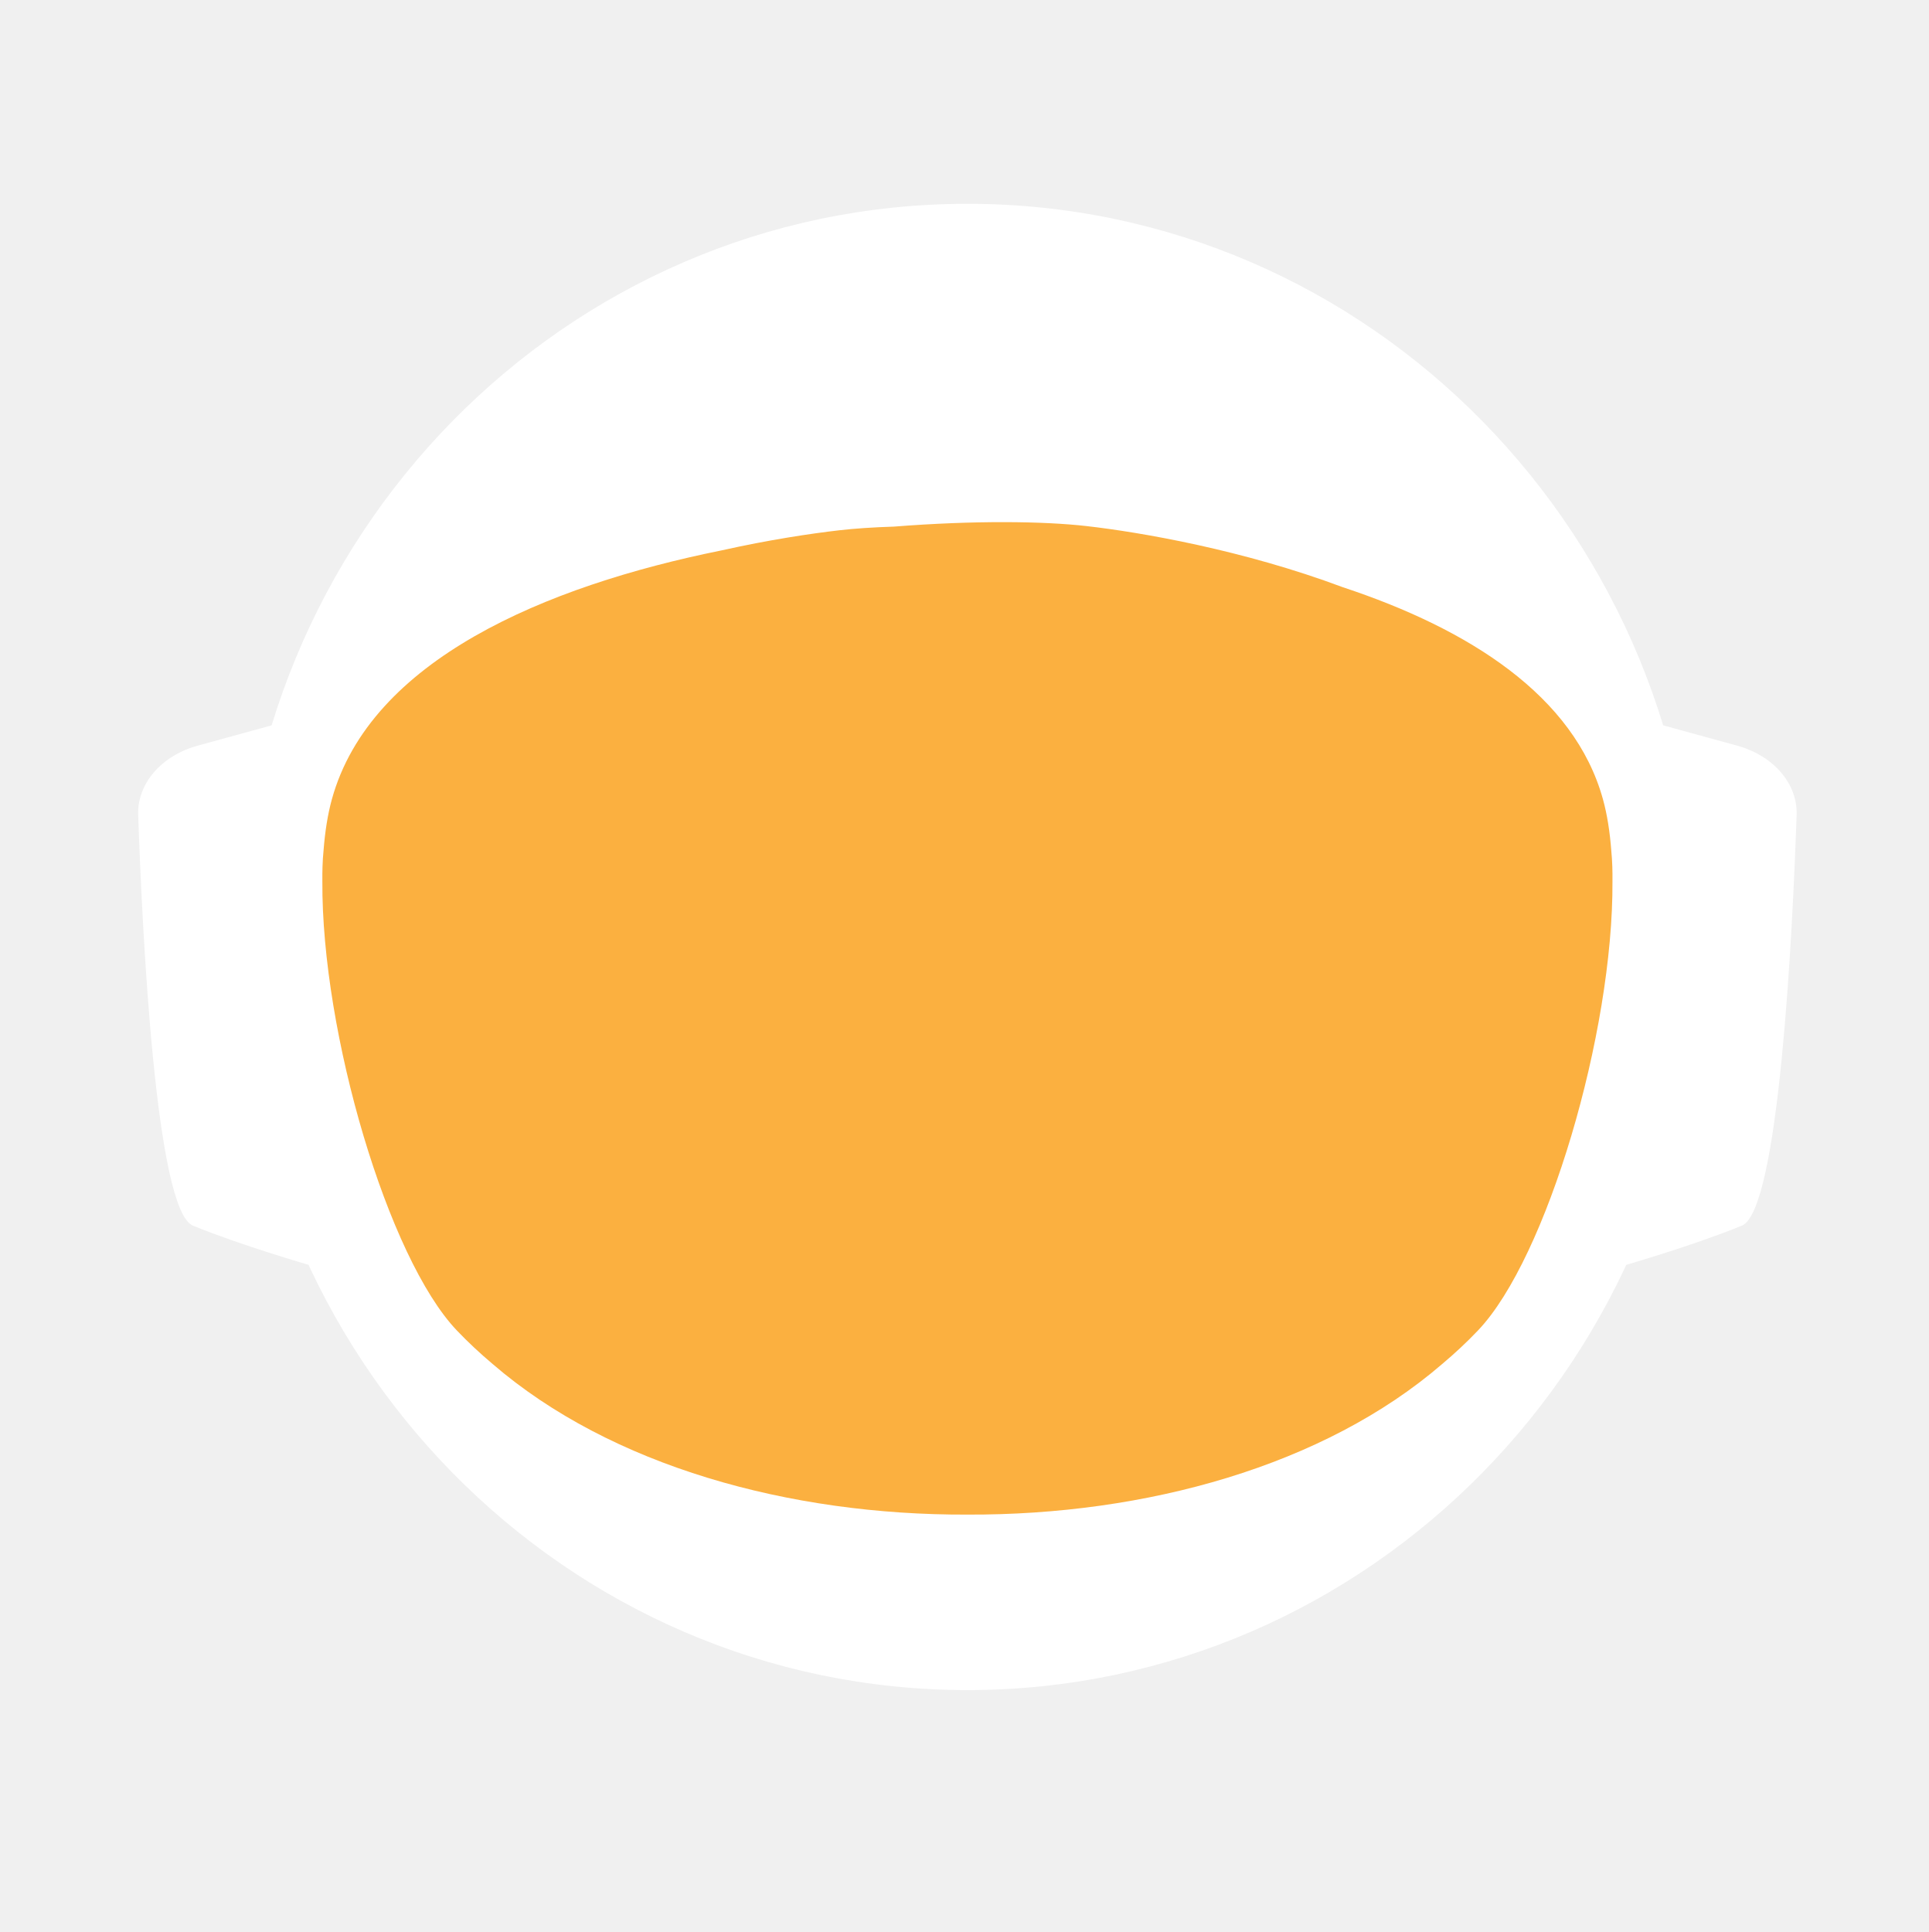
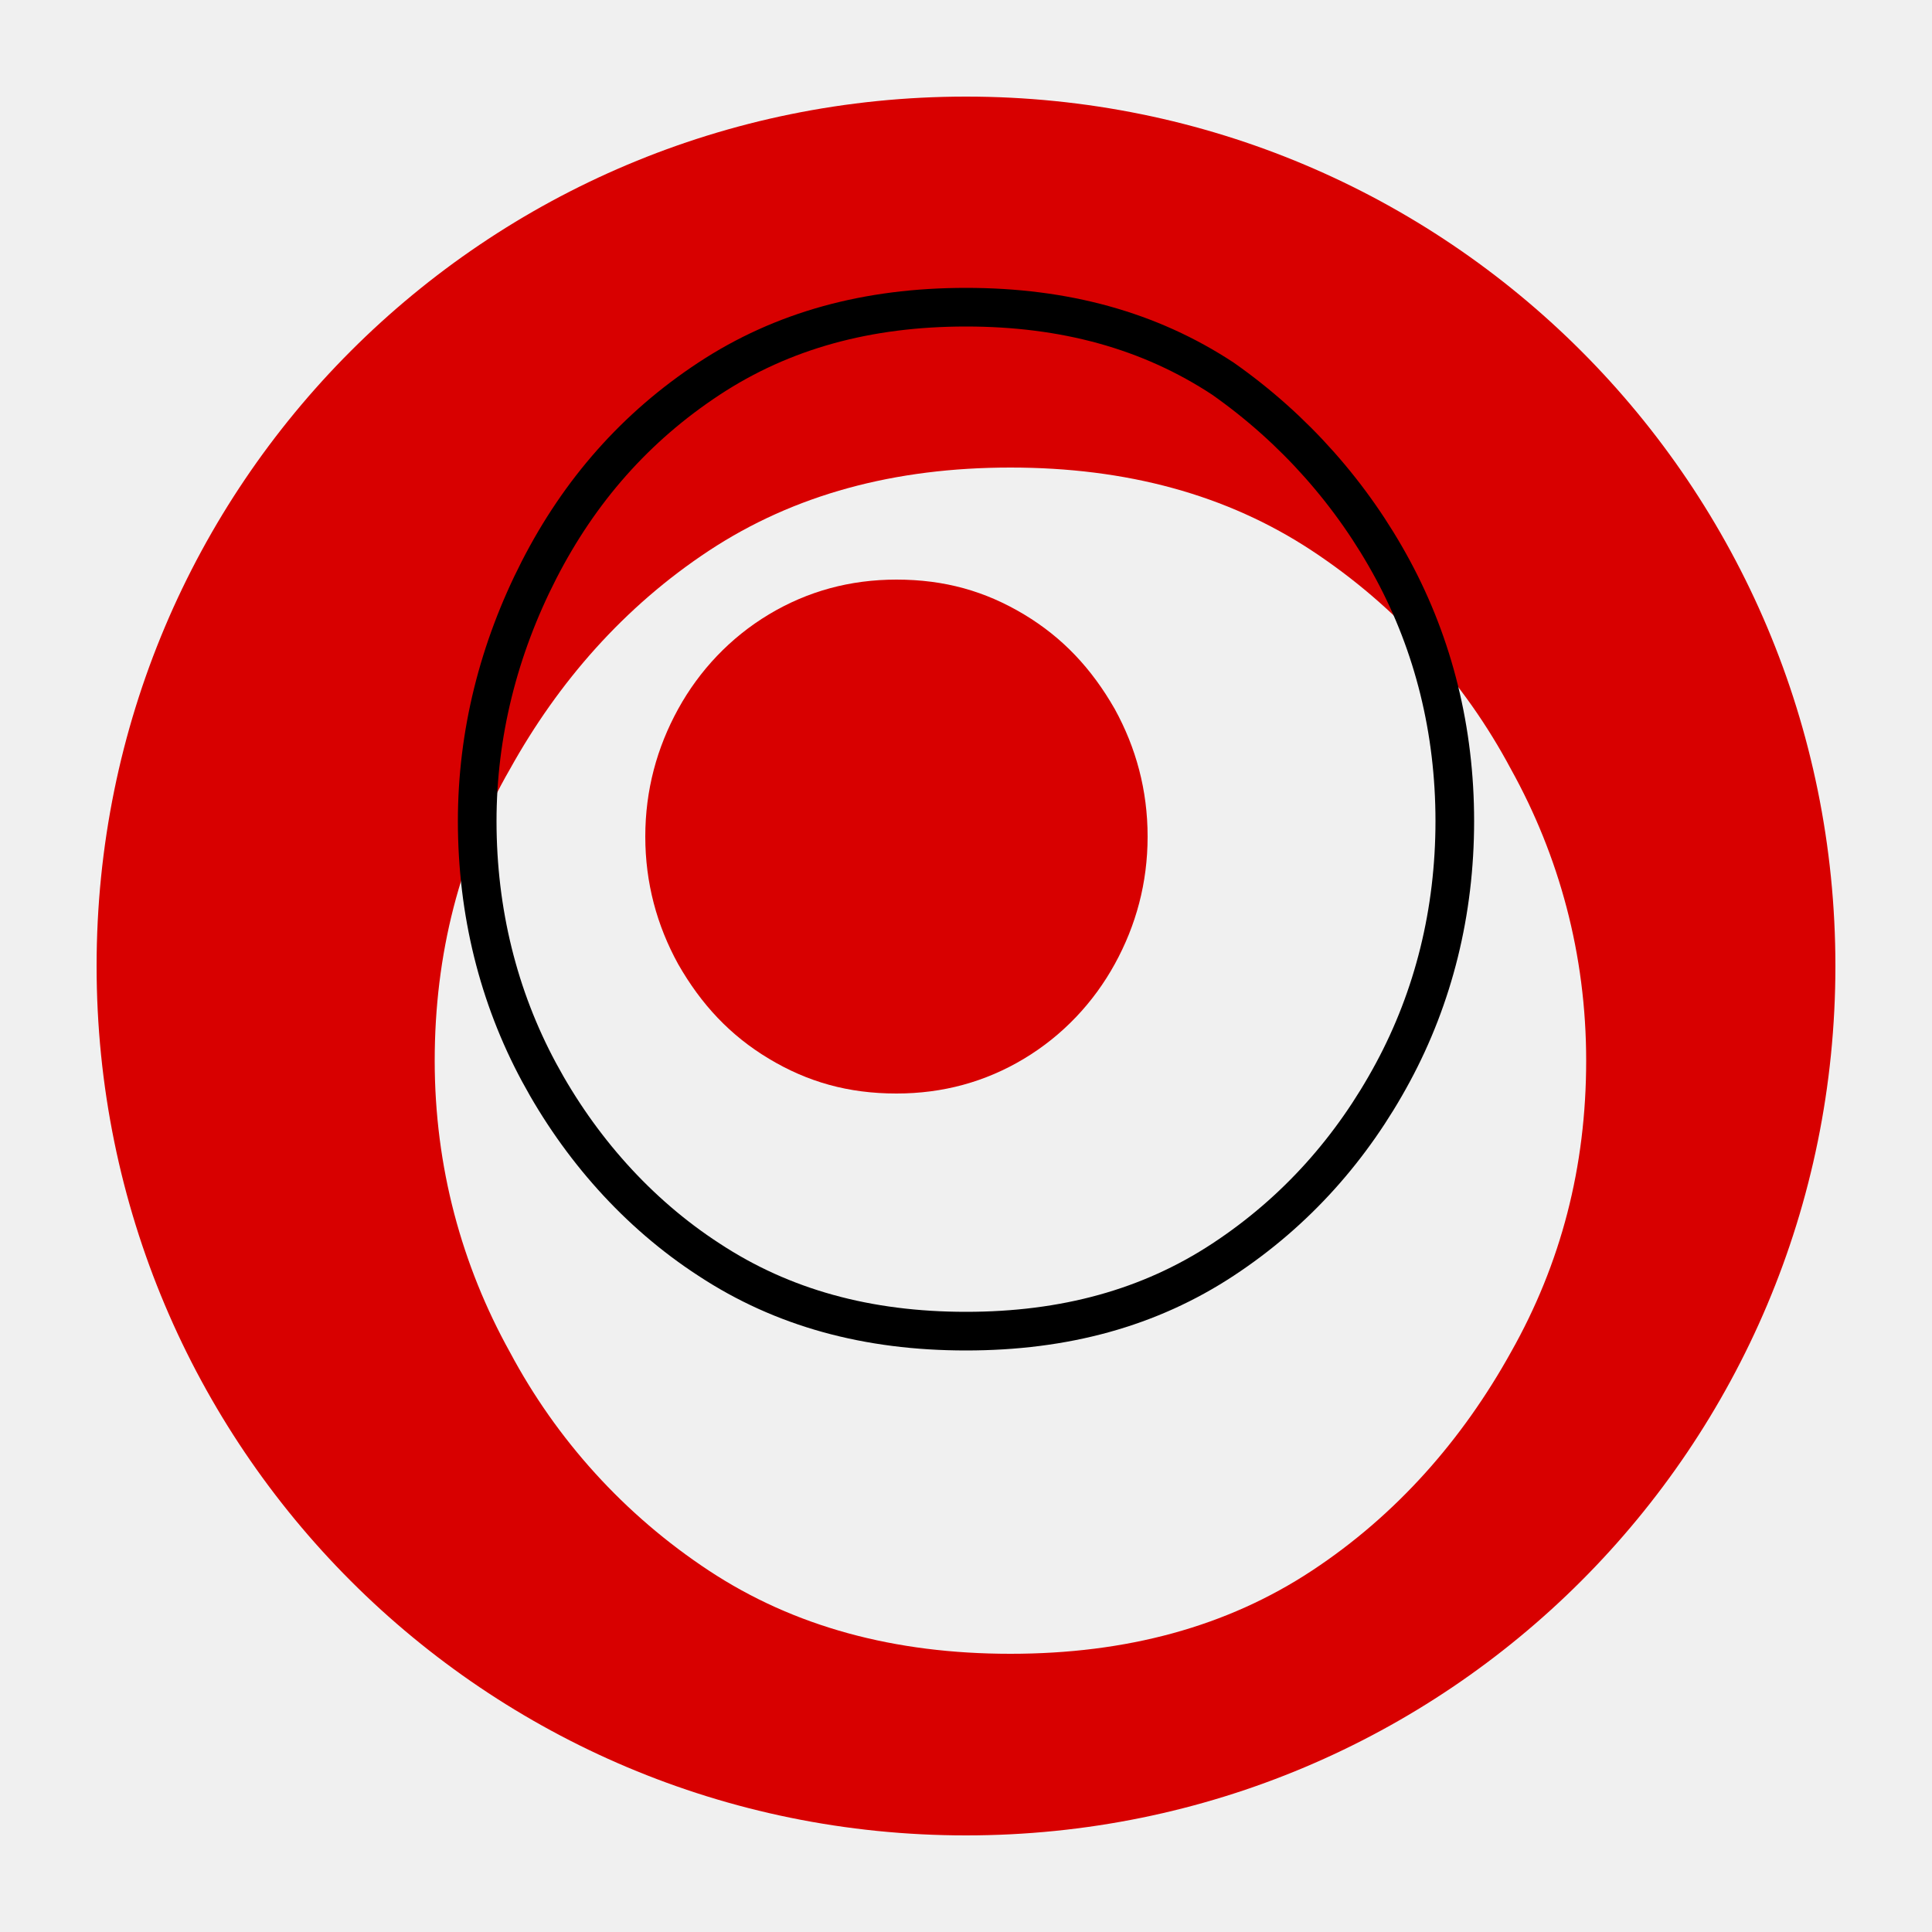
- <svg xmlns="http://www.w3.org/2000/svg" id="_Слой_2" data-name="Слой 2" viewBox="0 0 960.01 961.55">
-   <defs>
-     <style>
-             .cls-1, .cls-2 {
-             fill: #fff;
-             stroke-width: 0px;
-             }
- 
-             .cls-2 {
-             stroke-linecap: round;
-             stroke-width: 0px;
-             
-             }
- 
-             .cls-2, .cls-3 {
-             stroke: #fff;
-             stroke-width: 10px;
-             stroke-miterlimit: 10;
-             }
- 
-             .cls-4 {
-             fill: transparent;
-             stroke: #fff;
-             stroke-width: 0px;
-             }
- 
-             .cls-3 {
-             fill: #FBB040;
- 
-             stroke-width: 0px;
-             }
-         </style>
-     <linearGradient id="animated_gradient" x1="0%" y1="0%" x2="100%" y2="100%" gradientUnits="userSpaceOnUse">
-       <stop offset="100%" stop-color="#427fc1">
-         <animate attributeName="stop-color" values="#427fc1;#00bcd4;#8bc34a;#ffc107;#3f51b5;#9e9e9e;#427fc1" dur="10s" repeatCount="indefinite" />
-       </stop>
-     </linearGradient>
-   </defs>
-   <g id="_Слой_6" data-name="Слой 6">
-     <g>
-       <path class="cls-4" d="M960.01,480c0,9.16-.26,18.26-.77,27.29-.01.12-.02.25-.02.38-.04.67-.08,1.35-.13,2.03-.05.94-.11,1.88-.18,2.82-.05.88-.12,1.76-.18,2.64-.19,2.82-.42,5.62-.68,8.42-.29,3.3-.62,6.59-.99,9.87-.11,1.07-.23,2.14-.37,3.2-.34,2.96-.71,5.92-1.12,8.86-.39,2.88-.8,5.75-1.26,8.61-.12.78-.24,1.56-.37,2.34-.21,1.35-.44,2.69-.66,4.04-.45,2.69-.92,5.37-1.43,8.04-.44,2.38-.9,4.75-1.39,7.11-.01.08-.03.15-.04.23-.16.8-.33,1.6-.49,2.4-.17.8-.34,1.6-.51,2.39-.01.05-.02.1-.03.15-.63,2.94-1.27,5.87-1.96,8.79-.73,3.15-1.51,6.28-2.31,9.4-.28,1.12-.57,2.23-.86,3.34-.19.75-.39,1.51-.6,2.26-.2.75-.41,1.49-.61,2.24-.18.65-.36,1.31-.54,1.97-.18.65-.36,1.3-.55,1.96-.02.09-.05.18-.07.26-.44,1.58-.9,3.15-1.37,4.72,0,.01,0,.02,0,.03l-.66,2.22c-.22.74-.44,1.48-.67,2.22-.5,1.66-1.01,3.31-1.54,4.96-.24.75-.48,1.49-.72,2.24-.18.55-.35,1.09-.53,1.64-.48,1.46-.96,2.93-1.45,4.39-.49,1.46-.99,2.92-1.5,4.38-.51,1.45-1.02,2.91-1.54,4.35-.52,1.45-1.05,2.89-1.58,4.33-.53,1.45-1.07,2.88-1.61,4.31h-.01c-1.09,2.88-2.21,5.74-3.36,8.58-.58,1.42-1.16,2.83-1.74,4.24-.12.3-.25.58-.37.88-.36.87-.73,1.73-1.09,2.6-.11.25-.21.51-.32.76-.35.83-.71,1.65-1.07,2.47-.25.59-.5,1.17-.75,1.76-.61,1.4-1.23,2.79-1.86,4.18-.26.58-.53,1.17-.79,1.76-.49,1.11-1,2.22-1.52,3.32-.5,1.08-1.01,2.16-1.52,3.24-.05.1-.1.2-.14.3-1.27,2.7-2.57,5.38-3.89,8.04-.04.07-.07.14-.1.21-.12.24-.24.48-.36.72-.93,1.87-1.87,3.73-2.83,5.58-.26.51-.52,1.01-.78,1.52-.07.13-.14.26-.2.39-1.29,2.48-2.61,4.95-3.94,7.4-.05.09-.1.18-.14.27-.23.41-.46.83-.68,1.24-1.13,2.06-2.27,4.1-3.42,6.14-.12.22-.24.44-.37.65-.48.84-.96,1.68-1.45,2.51-.26.45-.52.9-.78,1.35-.38.66-.76,1.31-1.15,1.97-.38.65-.77,1.3-1.16,1.96-.77,1.3-1.55,2.6-2.34,3.89-.39.65-.78,1.3-1.18,1.94-.39.65-.79,1.29-1.2,1.94-.38.62-.77,1.23-1.16,1.85-.37.59-.73,1.19-1.11,1.78-.85,1.35-1.71,2.7-2.58,4.04-.02.03-.04.06-.06.09-.47.73-.94,1.46-1.43,2.18-.33.51-.66,1.02-1,1.53-.82,1.25-1.65,2.49-2.49,3.73-.5.75-1,1.49-1.51,2.22-.36.53-.72,1.06-1.08,1.58-.35.52-.71,1.04-1.08,1.56-1.35,1.97-2.73,3.92-4.12,5.86-7.16,10.01-14.7,19.73-22.61,29.14-2.33,2.8-4.71,5.57-7.12,8.31h0c-5.02,5.73-10.18,11.33-15.47,16.8-4.22,4.38-8.53,8.67-12.91,12.89-1.08,1.04-2.17,2.07-3.26,3.09-.8.76-1.61,1.52-2.42,2.27-2.1,1.97-4.23,3.91-6.37,5.81-1.01.92-2.04,1.83-3.07,2.74-2.05,1.81-4.12,3.6-6.21,5.38-1.04.89-2.09,1.77-3.14,2.65-2.1,1.76-4.21,3.5-6.34,5.23-1.07.86-2.14,1.71-3.21,2.57-39.01,31-82.97,56.06-130.48,73.81-.05.02-.1.04-.15.06-8.64,3.22-17.4,6.21-26.27,8.94-8.04,2.48-16.17,4.75-24.38,6.8-37.5,9.41-76.74,14.4-117.15,14.4s-79.63-4.99-117.12-14.4c-4.75-1.19-9.48-2.45-14.17-3.78-12.3-3.49-24.39-7.45-36.26-11.87-.11-.04-.22-.09-.33-.13-65.29-24.37-123.84-62.55-172.11-110.99-.83-.83-1.66-1.67-2.47-2.51-1.97-1.99-3.9-3.99-5.81-6.01-6.78-7.14-13.34-14.5-19.66-22.05-22.96-27.36-42.91-57.32-59.37-89.36-.1-.17-.19-.34-.27-.52-.69-1.36-1.38-2.72-2.06-4.08-2.3-4.6-4.53-9.25-6.69-13.94-2.15-4.69-4.24-9.42-6.25-14.19-1.31-3.12-2.59-6.26-3.84-9.41-.62-1.56-1.23-3.13-1.84-4.71-.12-.28-.23-.57-.33-.86-.55-1.43-1.09-2.87-1.62-4.31-.6-1.61-1.19-3.23-1.77-4.85-.03-.06-.05-.12-.07-.19-.56-1.58-1.12-3.17-1.67-4.75-.57-1.64-1.13-3.28-1.68-4.92h0c-1.1-3.31-2.16-6.62-3.2-9.95-2.04-6.61-3.95-13.29-5.72-20.02-.01-.04-.03-.09-.03-.13-2.64-10.06-4.96-20.24-6.95-30.55l-.06-.33c-.33-1.73-.66-3.47-.97-5.21-.32-1.75-.62-3.49-.92-5.24-.29-1.75-.58-3.5-.86-5.26-.27-1.75-.54-3.51-.8-5.27-.03-.18-.06-.35-.08-.53-.23-1.59-.45-3.18-.67-4.77-.19-1.42-.37-2.84-.55-4.27-.05-.35-.09-.69-.13-1.04-.66-5.32-1.23-10.67-1.72-16.05-.16-1.79-.31-3.58-.45-5.38-.07-.76-.12-1.52-.17-2.28-.18-2.44-.34-4.89-.49-7.34-.03-.51-.07-1.01-.09-1.51-.09-1.7-.17-3.41-.25-5.12-.24-5.44-.4-10.9-.46-16.39-.02-1.83-.03-3.66-.03-5.49,0-6.21.12-12.4.35-18.55.08-2.02.17-4.03.27-6.04,0-.07,0-.14.01-.21.1-2.01.22-4.02.34-6.02.26-4.08.57-8.14.93-12.19.9-10.09,2.1-20.08,3.61-29.98,3.95-25.85,9.96-51.03,17.85-75.35,1.83-5.61,3.75-11.17,5.76-16.68,1.35-3.68,2.74-7.33,4.17-10.96.71-1.82,1.44-3.63,2.18-5.44,2.95-7.22,6.08-14.35,9.36-21.39,4.11-8.8,8.48-17.46,13.1-25.96,1.88-3.46,3.79-6.89,5.76-10.29.84-1.47,1.7-2.93,2.56-4.39.11-.2.23-.41.35-.61.93-1.56,1.86-3.11,2.79-4.65.06-.11.12-.21.19-.31.83-1.36,1.66-2.71,2.5-4.06.29-.49.59-.97.91-1.45,2.91-4.66,5.91-9.26,8.98-13.81,0,0,.01-.02.02-.03,3.23-4.78,6.55-9.49,9.94-14.15,1.13-1.55,2.28-3.1,3.43-4.64,1.15-1.54,2.31-3.07,3.48-4.6C186.58,73.83,324.67.05,480,.05c128.41,0,245.04,50.41,331.18,132.53,4.17,3.98,8.26,8.02,12.29,12.15,1.34,1.37,2.67,2.75,4,4.14.06.05.1.1.14.14,1.27,1.34,2.54,2.69,3.8,4.05,1.31,1.4,2.61,2.82,3.9,4.24,1.29,1.41,2.57,2.83,3.83,4.26.17.18.33.36.49.55,1.01,1.14,2.02,2.29,3.02,3.44.55.63,1.1,1.28,1.65,1.92,2.04,2.38,4.06,4.77,6.05,7.19.03.02.05.05.08.08.99,1.21,1.99,2.43,2.98,3.66.27.33.55.67.81,1.01,1.15,1.42,2.28,2.85,3.41,4.28.8,1.02,1.6,2.05,2.4,3.08.09.11.17.22.25.33.62.79,1.23,1.59,1.84,2.39.74.98,1.48,1.96,2.22,2.95.65.86,1.29,1.72,1.93,2.59.12.15.23.31.35.47.65.89,1.3,1.78,1.95,2.67,1.6,2.19,3.17,4.4,4.72,6.62.49.7.98,1.4,1.47,2.1.13.19.26.38.39.56.97,1.4,1.93,2.8,2.88,4.21,1.21,1.78,2.4,3.57,3.57,5.37.94,1.42,1.87,2.85,2.79,4.29,1.04,1.62,2.07,3.25,3.09,4.88,2.04,3.27,4.05,6.57,6.01,9.9.98,1.66,1.95,3.33,2.92,5.01.96,1.66,1.91,3.34,2.85,5.02t.01.02c.89,1.6,1.78,3.21,2.66,4.82.15.26.29.53.42.79.73,1.34,1.45,2.68,2.16,4.03.16.28.31.56.45.84.88,1.67,1.75,3.34,2.61,5.02.86,1.67,1.7,3.36,2.54,5.05.25.5.49,1,.74,1.5.62,1.24,1.22,2.48,1.82,3.73.82,1.7,1.63,3.41,2.44,5.13.05.09.09.19.13.28.39.86.79,1.71,1.18,2.57.4.85.79,1.71,1.18,2.58.29.64.57,1.28.85,1.92.5,1.11.99,2.21,1.48,3.32.01.03.03.06.04.09.78,1.78,1.55,3.56,2.31,5.35.76,1.8,1.51,3.61,2.25,5.41.73,1.81,1.46,3.61,2.18,5.43h0c.71,1.82,1.42,3.64,2.11,5.46.63,1.66,1.25,3.32,1.86,4.98.23.62.46,1.24.68,1.86.37,1.01.74,2.02,1.09,3.04.21.58.41,1.15.61,1.73.2.56.39,1.12.59,1.68.16.48.33.95.49,1.43.22.63.43,1.25.64,1.88.53,1.56,1.05,3.13,1.56,4.7.24.72.47,1.43.7,2.15l.06.18c.36,1.13.72,2.27,1.08,3.41.14.43.27.86.4,1.29.2.66.41,1.31.61,1.97.08.28.17.55.25.83.21.69.42,1.38.62,2.07.04.13.08.27.12.4.19.64.38,1.28.57,1.93.17.57.34,1.14.5,1.72l.54,1.89c.25.89.5,1.78.75,2.68.26.91.51,1.82.76,2.74.03.14.07.27.11.4.36,1.31.71,2.63,1.04,3.95.19.67.36,1.34.53,2.02.78,3.03,1.52,6.09,2.24,9.15.15.64.31,1.28.46,1.92.04.17.07.33.11.49.17.73.34,1.46.5,2.19.07.33.15.67.22,1,.58,2.53,1.12,5.08,1.64,7.63.26,1.26.52,2.52.76,3.79.16.82.32,1.65.48,2.47.02.07.03.15.04.22.13.65.25,1.31.38,1.97.11.62.23,1.24.34,1.86.22,1.14.42,2.29.62,3.43.18.99.35,1.97.51,2.96.18,1.07.36,2.13.52,3.2.15.83.28,1.67.4,2.5.08.48.16.97.23,1.46.02.13.04.25.05.37.15.97.3,1.95.44,2.93.15.98.29,1.96.42,2.94.13.94.25,1.89.38,2.83.24,1.8.48,3.61.7,5.42.15,1.25.31,2.5.45,3.76.08.7.16,1.41.24,2.11.03.33.07.66.1,1,.15,1.27.28,2.54.4,3.81.05.53.1,1.06.15,1.59.09.9.18,1.81.26,2.72.02.19.03.39.05.59.16,1.72.3,3.45.43,5.17.02.22.04.44.05.66,0,.11.02.21.02.31.11,1.48.22,2.96.32,4.45,0,.13.02.27.03.4.01.22.03.45.04.67.1,1.55.2,3.1.28,4.65,0,.1.01.2.02.3.05.81.08,1.63.12,2.44.04.77.08,1.53.12,2.3.13,2.76.22,5.52.3,8.29.02.53.04,1.07.04,1.61.02.94.04,1.87.06,2.81.02.93.04,1.87.05,2.81v.25c0,1.03.03,2.05.03,3.08.02,1.03.02,2.06.02,3.09Z" />
-       <g>
-         <path id="_ухо" data-name="ухо" class="cls-4" d="M194.68,355.85l-39.26,10.79c-15.37,4.22-25.55,16.06-25.09,29.21,1.71,49.79,7.38,166.77,23.08,173.21,19.97,8.19,48.94,16.58,48.94,16.58l-7.66-229.78Z" />
-         <path id="_ухо-2" data-name="ухо" class="cls-4" d="M765.33,355.85l39.26,10.79c15.37,4.22,25.55,16.06,25.09,29.21-1.71,49.79-7.38,166.77-23.08,173.21-19.97,8.19-48.94,16.58-48.94,16.58l7.66-229.78Z" />
-       </g>
-       <path class="cls-4" d="M838.95,789.8c-2.27,2.8-4.59,5.57-6.94,8.31h0c-3.49,4.08-7.04,8.09-10.67,12.04-1.93,2.12-3.89,4.23-5.87,6.31-46.79,49.23-103.8,88.2-167.52,113.3l-.15.06c-.73.29-1.47.57-2.2.86-.06.02-.13.04-.2.07-14.7,5.69-29.76,10.64-45.13,14.81-38.38,10.44-78.69,15.99-120.27,15.99s-81.9-5.55-120.28-15.99c-15.32-4.16-30.32-9.1-44.97-14.76-.13-.05-.24-.1-.36-.14-.65-.24-1.3-.49-1.94-.75-.01-.01-.03-.01-.04-.01-.1-.04-.19-.08-.29-.12-61.77-24.33-117.26-61.69-163.22-108.81-.19-.19-.39-.39-.58-.59-2.32-2.38-4.6-4.79-6.87-7.22-.4-.43-.81-.87-1.21-1.3-6.61-7.14-13.01-14.5-19.18-22.05,0-.3.01-.61.03-.92,2.72-51.31,98.65-95.57,148.26-115.08h.01c17.38-6.85,29.08-10.65,29.08-10.65h363.13s11.7,3.8,29.08,10.65h.01c49.61,19.51,145.54,63.77,148.26,115.08.02.31.03.61.03.91Z" />
-       <ellipse id="_голова" data-name="голова" class="cls-4" cx="480.01" cy="451.53" rx="303.07" ry="309.17" />
-       <ellipse id="_контур_голова" data-name="контур голова" class="cls-4" cx="480.01" cy="451.53" rx="303.07" ry="309.17" />
-       <path class="cls-4" d="M960,478.46v1.54c0,1.73-.01,3.45-.03,5.18-.02,2.42-.07,4.84-.14,7.25-.01.94-.04,1.87-.07,2.81-.01.44-.03.88-.05,1.32-.03,1.23-.08,2.45-.14,3.67-.01.4-.02.8-.05,1.19-.05,1.28-.11,2.55-.18,3.83-.03.68-.07,1.36-.1,2.04-.01.12-.02.25-.02.38-.04.67-.08,1.35-.13,2.03-.05.94-.11,1.88-.18,2.82-.05.88-.12,1.76-.18,2.64-.03.47-.07.94-.11,1.41-.09,1.24-.19,2.48-.29,3.72-.05.63-.1,1.26-.16,1.89-.04.47-.08.94-.12,1.4-.04.47-.09.94-.14,1.4-.05.6-.1,1.2-.17,1.8-.11,1.18-.22,2.35-.35,3.52-.05.5-.1.99-.16,1.49-.06.55-.11,1.11-.17,1.66-.07.56-.13,1.11-.2,1.66-.05.51-.11,1.02-.17,1.54-.12,1.05-.25,2.09-.39,3.14-.11.95-.23,1.91-.35,2.86-.12.95-.25,1.91-.38,2.86s-.26,1.9-.4,2.85c-.14.95-.28,1.9-.42,2.85-.14.97-.29,1.94-.44,2.91-.12.78-.24,1.56-.37,2.34-.21,1.35-.44,2.69-.66,4.04-.45,2.68-.93,5.36-1.43,8.04-.25,1.33-.51,2.67-.77,4-.21,1.12-.44,2.23-.66,3.34-.16.8-.33,1.6-.49,2.4-.17.8-.34,1.6-.51,2.39-.29,1.38-.59,2.77-.9,4.15-.23,1.03-.47,2.07-.71,3.1-.12.56-.25,1.13-.38,1.69-.14.56-.27,1.13-.41,1.69-.29,1.23-.58,2.47-.89,3.69,0,.02-.01.05-.02.07-.05.24-.11.48-.17.71-.26,1.07-.53,2.14-.81,3.21-.03.12-.06.25-.1.37-.24,1.01-.5,2-.77,3-.19.75-.39,1.51-.6,2.26-.2.75-.41,1.49-.61,2.24-.18.65-.36,1.31-.54,1.97-.18.65-.36,1.3-.55,1.96-.15.57-.32,1.15-.49,1.72-.31,1.1-.63,2.2-.96,3.3l-.66,2.22c-.22.74-.44,1.48-.67,2.22-.38,1.27-.77,2.54-1.18,3.8-.52,1.68-1.06,3.36-1.61,5.04-.48,1.46-.96,2.93-1.45,4.39-.49,1.46-.99,2.91-1.5,4.37h0c-.51,1.46-1.02,2.92-1.54,4.36-.52,1.45-1.05,2.89-1.58,4.33-.53,1.45-1.07,2.88-1.61,4.31h-.01c-1.1,2.88-2.22,5.73-3.36,8.57h0c-.58,1.43-1.16,2.84-1.74,4.25-.59,1.42-1.18,2.83-1.78,4.23-.6,1.41-1.21,2.82-1.82,4.22h0c-.61,1.41-1.23,2.8-1.86,4.19-.26.58-.53,1.17-.79,1.76-.27.59-.54,1.18-.81,1.76-.23.52-.47,1.04-.71,1.56-.5,1.08-1.01,2.16-1.52,3.24-.19.41-.39.82-.59,1.23-.49,1.04-.99,2.07-1.49,3.1-.53,1.11-1.07,2.21-1.61,3.31-.11.24-.22.47-.35.7-.03.07-.06.14-.1.21-.62,1.26-1.25,2.51-1.89,3.76-.69,1.36-1.38,2.71-2.08,4.06-1.41,2.7-2.84,5.39-4.29,8.06-.73,1.33-1.46,2.66-2.2,3.99-1.47,2.65-2.98,5.29-4.5,7.91-.38.66-.76,1.31-1.15,1.97-.38.65-.77,1.3-1.16,1.96-.77,1.3-1.55,2.6-2.34,3.89-.39.65-.78,1.3-1.18,1.94-.39.65-.79,1.29-1.2,1.94-.6.97-1.21,1.94-1.82,2.9-.15.25-.29.49-.45.73-.15.25-.31.49-.47.73-.33.51-.65,1.02-.98,1.53-.32.52-.65,1.02-.98,1.53-.05.08-.1.17-.15.25-.02.03-.04.06-.06.09-.07.11-.15.22-.23.33-.4.62-.8,1.23-1.2,1.85-.33.51-.66,1.02-1,1.53-.82,1.25-1.65,2.49-2.49,3.73-.5.75-1,1.49-1.51,2.22-.36.53-.72,1.06-1.08,1.58-.35.52-.71,1.04-1.08,1.56-.67.99-1.36,1.97-2.05,2.95-.69.98-1.38,1.96-2.08,2.94-7.15,10.01-14.69,19.73-22.61,29.14-2.33,2.8-4.7,5.57-7.11,8.31h0c-5.02,5.72-10.17,11.32-15.45,16.79-1.98,2.05-3.97,4.07-5.98,6.08-2.29,2.29-4.61,4.56-6.95,6.79-1.08,1.04-2.17,2.07-3.26,3.09-.8.76-1.61,1.52-2.42,2.27-2.1,1.97-4.23,3.91-6.37,5.81-1.01.92-2.04,1.83-3.07,2.74-2.05,1.82-4.12,3.62-6.21,5.38-1.04.89-2.09,1.77-3.14,2.65-2.1,1.78-4.21,3.52-6.34,5.23-1.07.86-2.14,1.71-3.21,2.57-2.44,1.94-4.9,3.86-7.37,5.74-37.8,28.9-80.01,52.28-125.46,68.99-.06.02-.13.04-.2.07-7.86,2.88-15.82,5.57-23.87,8.05-7.99,2.46-16.07,4.72-24.23,6.76-37.54,9.43-76.83,14.44-117.3,14.44s-79.74-5.01-117.28-14.44c-4.7-1.17-9.37-2.42-14.01-3.74-11.63-3.3-23.07-7.02-34.32-11.16-63.91-23.48-121.44-60.18-169.28-106.79-1.72-1.67-3.42-3.35-5.11-5.05-.83-.84-1.66-1.68-2.48-2.52-1.96-1.98-3.88-3.99-5.8-6-6.77-7.14-13.33-14.5-19.66-22.05-4.28-5.1-8.45-10.3-12.51-15.59-1.36-1.76-2.7-3.53-4.03-5.31-.08-.1-.15-.2-.22-.3-.1-.14-.21-.28-.31-.42-.62-.83-1.25-1.65-1.86-2.48-.4-.55-.8-1.1-1.2-1.65-.14-.2-.29-.4-.43-.6-.04-.06-.09-.12-.13-.17-.12-.16-.24-.33-.35-.49-2.49-3.43-4.93-6.89-7.32-10.38,0,0,0-.01,0-.01-1.66-2.43-3.31-4.87-4.92-7.33-.43-.63-.84-1.26-1.23-1.89-5.28-8.07-10.3-16.3-15.07-24.69-.05-.09-.1-.19-.15-.28-.79-1.4-1.58-2.79-2.36-4.2-.11-.19-.21-.39-.31-.58-.16-.29-.32-.57-.47-.85-.12-.22-.24-.44-.36-.66-.23-.41-.45-.81-.67-1.21-.22-.4-.44-.8-.66-1.21-.47-.87-.93-1.74-1.4-2.62-.13-.25-.27-.51-.41-.76-.2-.38-.4-.76-.61-1.15-.78-1.47-1.55-2.95-2.31-4.43-.02-.04-.05-.08-.06-.13-.1-.17-.19-.34-.27-.52-.69-1.36-1.38-2.72-2.06-4.08-1.15-2.3-2.28-4.61-3.4-6.94-1.12-2.32-2.22-4.66-3.29-7-.54-1.17-1.08-2.34-1.6-3.52-.43-.96-.85-1.91-1.28-2.86-.39-.87-.77-1.74-1.15-2.62-.11-.24-.21-.47-.31-.71-.64-1.49-1.28-2.98-1.91-4.48-1.32-3.12-2.6-6.26-3.84-9.41-.08-.19-.15-.38-.23-.58-.54-1.37-1.08-2.75-1.61-4.13-.12-.28-.23-.57-.33-.86-.55-1.43-1.09-2.87-1.62-4.31-.6-1.61-1.19-3.23-1.77-4.85-.03-.06-.05-.12-.07-.19-.56-1.58-1.12-3.17-1.67-4.75-.57-1.64-1.13-3.28-1.68-4.92h0c-.55-1.66-1.09-3.31-1.63-4.97-.53-1.66-1.05-3.32-1.57-4.98-.51-1.66-1.02-3.33-1.52-5-.5-1.68-.99-3.35-1.47-5.03-.47-1.65-.92-3.3-1.38-4.95,0-.01-.01-.02-.01-.03-.02-.05-.03-.1-.05-.16-.44-1.61-.87-3.23-1.29-4.85-.01-.04-.03-.09-.03-.13-.01-.02-.02-.03-.02-.05-.66-2.5-1.3-5-1.9-7.52-.21-.83-.41-1.66-.61-2.49-.02-.07-.04-.14-.06-.22-.38-1.63-.76-3.26-1.13-4.9-.02-.05-.03-.11-.04-.16-.28-1.22-.55-2.45-.81-3.67-.12-.5-.22-.99-.33-1.49-.09-.42-.18-.84-.27-1.26-.05-.24-.1-.49-.15-.73-.05-.23-.1-.46-.14-.69-.1-.48-.21-.96-.3-1.44-.08-.36-.16-.71-.23-1.06l-.18-.9c-.27-1.32-.53-2.64-.78-3.97l-.06-.33c-.29-1.45-.56-2.9-.82-4.35-.05-.29-.11-.57-.15-.86-.1-.52-.2-1.05-.29-1.57-.06-.35-.13-.7-.18-1.05-.08-.42-.15-.83-.22-1.24-.08-.46-.16-.92-.23-1.38-.13-.75-.26-1.51-.38-2.26-.05-.25-.09-.5-.12-.75l-.36-2.25c-.07-.42-.14-.83-.2-1.25-.14-.91-.28-1.83-.42-2.74-.06-.42-.13-.85-.18-1.28-.03-.18-.06-.35-.08-.53-.23-1.59-.45-3.18-.67-4.77-.19-1.42-.37-2.84-.55-4.27-.05-.35-.09-.69-.13-1.04-.16-1.33-.32-2.66-.48-4-.07-.5-.13-1-.18-1.5-.19-1.73-.38-3.45-.55-5.18-.04-.42-.09-.84-.12-1.26-.02-.11-.03-.22-.03-.34-.11-1.02-.21-2.04-.3-3.06-.02-.24-.04-.47-.06-.71-.09-.96-.18-1.94-.25-2.91-.05-.5-.09-.99-.13-1.49-.03-.33-.05-.65-.07-.98-.07-.76-.12-1.52-.17-2.28-.09-1.22-.18-2.44-.26-3.67-.01-.16-.02-.32-.03-.48h0c-.07-1.07-.14-2.13-.2-3.19-.03-.51-.07-1.01-.09-1.51-.03-.5-.06-1-.08-1.51-.07-1.2-.13-2.4-.17-3.61-.01-.21-.02-.43-.03-.64-.07-1.39-.12-2.78-.17-4.17-.02-.38-.03-.77-.04-1.16-.02-.72-.05-1.44-.06-2.17,0-.17,0-.34,0-.51,0-.05,0-.11-.01-.16-.03-.94-.05-1.87-.07-2.81,0-.22-.01-.44-.01-.66-.01-.33-.01-.66-.02-.99-.03-1.04-.04-2.08-.04-3.12-.01-.17-.01-.34-.01-.51-.02-1.66-.03-3.32-.03-4.98,0-1.55.01-3.1.03-4.65,0-.51,0-1.01.01-1.52v-.25c.03-1.88.06-3.75.11-5.62.01-.6.03-1.2.05-1.79.03-1.26.07-2.51.12-3.76.01-.32.02-.64.04-.96.02-.61.04-1.22.07-1.83.04-1.04.09-2.08.14-3.11.02-.37.03-.73.06-1.1,0-.07,0-.14.01-.21.02-.63.05-1.26.09-1.88.02-.38.04-.76.07-1.13.02-.41.04-.82.07-1.23.03-.6.07-1.19.11-1.78.03-.5.06-.99.09-1.48.08-1.17.16-2.33.25-3.49.04-.56.08-1.11.12-1.67.11-1.36.22-2.73.34-4.09.04-.49.08-.98.13-1.46.02-.29.04-.58.07-.87.08-.91.17-1.82.26-2.72.01-.06.01-.13.02-.19.1-1,.2-1.99.3-2.99.02-.2.04-.39.06-.59.02-.18.04-.35.06-.53.11-1.14.23-2.27.37-3.42.02-.26.05-.53.08-.79.11-.92.22-1.83.33-2.74.02-.16.04-.32.06-.47.26-2.17.54-4.34.83-6.5.05-.37.1-.74.15-1.12.06-.39.1-.79.16-1.18.1-.72.2-1.43.31-2.15.18-1.24.36-2.48.55-3.72.01-.12.03-.24.05-.37.14-.95.3-1.9.45-2.84.11-.71.23-1.42.34-2.12.04-.24.08-.48.12-.72.13-.77.26-1.55.4-2.33.04-.25.09-.49.13-.74.05-.32.11-.63.16-.95.11-.63.22-1.27.33-1.9.34-1.93.7-3.86,1.07-5.78.01-.07.02-.15.04-.22.32-1.65.64-3.3.98-4.94.08-.44.17-.88.26-1.32.37-1.79.75-3.57,1.14-5.35.39-1.83.8-3.65,1.22-5.47.04-.16.07-.32.11-.49.21-.91.42-1.81.65-2.71.22-.98.46-1.96.7-2.94.14-.59.29-1.18.44-1.76.29-1.22.6-2.44.91-3.66.03-.11.06-.23.09-.34.98-3.84,2.02-7.65,3.1-11.45.26-.93.53-1.85.8-2.77.04-.14.08-.28.12-.41.23-.79.46-1.58.69-2.36.04-.13.08-.27.12-.4.16-.55.33-1.1.5-1.65.05-.15.1-.31.14-.47.28-.91.56-1.83.84-2.75.11-.36.22-.73.34-1.09.53-1.69,1.06-3.37,1.61-5.05.6-1.87,1.22-3.73,1.85-5.59.28-.82.56-1.64.85-2.45.06-.21.13-.41.2-.61.22-.65.45-1.29.67-1.93.09-.28.19-.55.29-.83.62-1.76,1.26-3.52,1.9-5.27.67-1.84,1.35-3.67,2.05-5.5h0c.69-1.83,1.4-3.65,2.12-5.46.71-1.82,1.44-3.63,2.18-5.44.73-1.8,1.48-3.6,2.24-5.4h0c.76-1.8,1.53-3.58,2.31-5.36.78-1.78,1.57-3.56,2.37-5.33.8-1.77,1.61-3.54,2.44-5.3.51-1.1,1.03-2.2,1.55-3.29.53-1.1,1.05-2.19,1.58-3.28.53-1.09,1.06-2.18,1.6-3.27.1-.22.21-.43.32-.65.43-.87.86-1.73,1.31-2.6,1.07-2.16,2.18-4.31,3.31-6.44,0-.02,0-.03.01-.04.17-.33.35-.66.52-.99.12-.23.24-.46.37-.69.83-1.58,1.68-3.15,2.53-4.71,1.88-3.46,3.79-6.89,5.76-10.29.84-1.47,1.7-2.93,2.56-4.39.11-.2.23-.41.35-.61.93-1.56,1.86-3.11,2.79-4.65.06-.11.12-.21.19-.31.83-1.36,1.66-2.71,2.5-4.06.29-.49.59-.97.91-1.45,2.17-3.49,4.41-6.96,6.69-10.39.76-1.14,1.52-2.28,2.29-3.42,0,0,.01-.02.02-.03.81-1.2,1.62-2.4,2.45-3.59.26-.38.52-.77.79-1.15.54-.77,1.08-1.54,1.62-2.31.03-.04.06-.09.1-.14,1.64-2.33,3.29-4.66,4.98-6.96,1.13-1.55,2.28-3.1,3.43-4.64,1.15-1.54,2.31-3.07,3.48-4.6,9.59-12.52,19.79-24.55,30.55-36.05,2.3-2.46,4.63-4.9,6.99-7.31h0C223.55,55.49,345.29,0,480,0c122.4,0,234.09,45.81,318.87,121.24,4.17,3.71,8.27,7.49,12.31,11.34,2.09,1.98,4.15,3.98,6.2,6.02,1.02,1,2.04,2.02,3.06,3.05,1.01,1.02,2.02,2.05,3.03,3.08,1.34,1.37,2.67,2.75,4,4.14.06.05.1.1.14.14,1.27,1.34,2.54,2.69,3.8,4.05,1.31,1.4,2.61,2.82,3.9,4.24,1.29,1.41,2.57,2.83,3.83,4.26.17.18.33.36.49.55,1.01,1.14,2.02,2.29,3.02,3.44.55.63,1.1,1.28,1.65,1.92,2.05,2.37,4.06,4.77,6.05,7.19.03.02.05.05.08.08.99,1.21,1.99,2.43,2.98,3.66.27.33.55.67.81,1.01,1.15,1.42,2.28,2.85,3.41,4.28.8,1.02,1.6,2.05,2.4,3.08.09.11.17.22.25.33.62.79,1.23,1.59,1.84,2.39.74.98,1.48,1.96,2.22,2.95.65.86,1.29,1.72,1.93,2.59.12.15.23.31.35.47.65.89,1.3,1.78,1.95,2.67,1.6,2.19,3.17,4.4,4.72,6.62.49.7.98,1.4,1.47,2.1,1.1,1.58,2.19,3.17,3.27,4.77,1.21,1.78,2.4,3.57,3.57,5.37.94,1.42,1.87,2.85,2.79,4.29,1.04,1.62,2.07,3.25,3.09,4.88,2.04,3.27,4.05,6.57,6.01,9.9.98,1.66,1.95,3.33,2.92,5.01.96,1.66,1.91,3.34,2.85,5.02t.01.02c.89,1.6,1.78,3.21,2.66,4.82.15.26.29.53.42.79.73,1.34,1.45,2.68,2.16,4.03.16.28.31.56.45.84.88,1.67,1.75,3.34,2.61,5.02.86,1.67,1.7,3.36,2.54,5.05.25.5.49,1,.74,1.5.62,1.24,1.22,2.48,1.82,3.73.82,1.7,1.63,3.41,2.44,5.13.05.09.09.19.13.28.39.86.79,1.71,1.18,2.57.4.85.79,1.71,1.18,2.58.8,1.77,1.59,3.55,2.37,5.33.78,1.78,1.55,3.56,2.31,5.35h0c.76,1.81,1.51,3.61,2.25,5.41.73,1.81,1.46,3.61,2.18,5.43h0c.71,1.82,1.42,3.64,2.11,5.46.63,1.66,1.25,3.32,1.86,4.98.23.62.46,1.24.68,1.86.16.44.31.87.46,1.31.11.29.21.58.32.86.11.29.21.58.31.87.21.58.41,1.15.61,1.73.2.56.39,1.12.59,1.68.16.48.33.95.49,1.43.22.63.43,1.25.64,1.88.53,1.56,1.05,3.13,1.56,4.7.24.72.47,1.43.7,2.15l.06.18c.36,1.13.72,2.27,1.08,3.41.14.43.27.86.4,1.29.2.66.41,1.31.61,1.97.08.28.17.55.25.83.21.69.42,1.38.62,2.07.04.13.08.27.12.4.19.64.38,1.28.57,1.93.17.57.34,1.14.5,1.72l.54,1.89c.25.89.5,1.78.75,2.68.26.91.51,1.82.76,2.74.03.14.07.27.11.4.36,1.31.71,2.63,1.04,3.95.15.56.3,1.12.44,1.68.03.11.06.23.09.34.46,1.8.91,3.61,1.35,5.42.46,1.88.91,3.76,1.35,5.65.04.17.07.33.11.49.17.73.34,1.46.5,2.19.07.33.15.67.22,1,.17.76.34,1.52.5,2.28.39,1.78.77,3.56,1.14,5.35.09.44.18.88.26,1.32.17.82.34,1.64.5,2.47.16.82.32,1.65.48,2.47.02.07.03.15.04.22.13.65.25,1.31.38,1.97.11.62.23,1.24.34,1.86.12.65.24,1.3.35,1.95.09.49.18.99.27,1.48.18.99.35,1.97.51,2.96.08.49.16.99.24,1.48.1.57.19,1.14.28,1.72.15.83.28,1.67.4,2.5.08.48.16.97.23,1.46.02.13.04.25.05.37.15.97.3,1.95.44,2.93.15.98.29,1.96.42,2.94.15,1.1.3,2.19.44,3.29.19,1.4.37,2.8.54,4.21.2,1.5.38,3,.55,4.51.08.7.16,1.41.24,2.11.03.33.07.66.1,1,.08.74.16,1.48.23,2.22.06.53.11,1.06.17,1.59.05.53.1,1.06.15,1.59.09.9.18,1.81.26,2.72.07.77.14,1.55.2,2.33.1,1.14.19,2.29.29,3.43.01.22.03.44.05.66.04.56.08,1.11.12,1.67.07.92.14,1.83.2,2.76.02.24.03.49.05.73.02.34.04.68.06,1.03.05.74.1,1.48.14,2.23.05.78.1,1.57.14,2.36.06,1.06.11,2.13.16,3.19.03.51.06,1.03.08,1.55s.04,1.04.06,1.56c.04.93.08,1.86.11,2.79.05,1.25.09,2.5.12,3.76.02.59.04,1.19.05,1.79.02.94.04,1.87.06,2.81.02.93.04,1.87.05,2.81v.25c0,1.03.03,2.05.03,3.08.01.52.01,1.03.01,1.55Z" />
-       <g>
-         <path class="cls-4" d="M426.04,275.78c67.33-7.7,292.37,6.33,321.97,113.43,15.84,57.33-17.86,187.45-52.66,223.99-98.03,102.94-337.53,105.39-433.4-3.42-29.47-33.44-55.48-138.99-53.91-192.05,3.11-105.06,164.35-135.83,218-141.96Z" />
-         <path class="cls-4" d="M530.27,274.02c-67.33-7.7-288.67,8.09-318.27,115.2-15.84,57.33,17.86,187.45,52.66,223.99,98.03,102.94,337.53,105.39,433.4-3.42,29.47-33.44,55.48-138.99,53.91-192.05-3.11-105.06-168.06-137.59-221.71-143.73Z" />
-       </g>
-     </g>
-     <g>
-       <path id="_ухо-3" data-name="ухо" class="cls-1" d="M144.73,358.38l-46.34,12.73c-18.14,4.98-30.15,18.95-29.62,34.47,2.02,58.76,8.71,196.81,27.23,204.41,23.57,9.67,57.76,19.57,57.76,19.57" />
-       <path id="_ухо-4" data-name="ухо" class="cls-1" d="M818.17,358.38l46.34,12.73c18.14,4.98,30.15,18.95,29.62,34.47-2.02,58.76-8.71,196.81-27.23,204.41-23.57,9.67-57.76,19.57-57.76,19.57" />
-     </g>
-     <ellipse id="_голова-2" data-name="голова" class="cls-2" cx="481.45" cy="471.29" rx="357.67" ry="364.86" />
-     <path class="cls-3" d="M802.41,431.43c-.08-2.7-.26-5.36-.51-7.98-.71-9.45-2.06-18.11-4.16-25.68-14.24-51.51-66.78-84.78-129.42-105.5-49.74-18.61-100.57-27.36-127.55-30.44-21.42-2.45-56.04-2.88-95.88.26-10.46.33-19.62.96-27.12,1.82-14.3,1.64-35.07,4.75-58.71,10.03-87.82,17.73-174.77,54.64-193.89,123.84-2.07,7.5-3.42,16.06-4.14,25.41-.27,2.71-.45,5.46-.53,8.26-.07,2.27-.09,4.63-.07,7.06-.47,75.69,32.76,187.78,66.89,223.61,5.59,5.87,11.57,11.45,17.89,16.77,58.76,50.67,147.52,75.27,236.24,74.92,88.73.35,177.49-24.24,236.25-74.92,6.33-5.31,12.31-10.9,17.89-16.77,34.13-35.84,67.36-147.93,66.89-223.61.02-2.43,0-4.79-.07-7.06Z" />
-   </g>
+ <svg xmlns="http://www.w3.org/2000/svg" viewBox="0 0 100 100" width="100" height="100">
+   <path d="M50,5C25.1,5,5,25.1,5,50s20.1,45,45,45s45-20.1,45-45S74.9,5,50,5z M78.2,70c-2.5,4.5-5.9,8.4-10.3,11.3 c-4.4,2.9-9.6,4.3-15.6,4.3c-6,0-11.2-1.4-15.6-4.3c-4.4-2.9-7.9-6.8-10.3-11.3c-2.5-4.5-3.9-9.6-3.9-15.1 c0-5.5,1.3-10.6,3.9-15.1c2.5-4.5,5.9-8.4,10.3-11.3c4.4-2.9,9.6-4.3,15.6-4.3c6,0,11.2,1.4,15.6,4.3c4.4,2.9,7.9,6.8,10.3,11.3 c2.5,4.5,3.9,9.6,3.9,15.1C82.1,60.4,80.8,65.4,78.2,70z" fill="#D80000" />
+   <path d="M50,15.9c-5.1,0-9.5,1.2-13.3,3.7c-3.8,2.5-6.7,5.8-8.8,9.9c-2.1,4.1-3.2,8.5-3.2,13 c0,4.7,1.1,9.1,3.2,13c2.1,3.9,5.1,7.3,8.8,9.7c3.8,2.5,8.2,3.7,13.3,3.7c5.1,0,9.5-1.2,13.3-3.7c3.8-2.5,6.7-5.8,8.8-9.7 c2.1-3.9,3.2-8.3,3.2-13c0-4.7-1.1-9.1-3.2-13c-2.1-3.9-5.1-7.3-8.8-9.9C59.5,17.1,55.1,15.9,50,15.9z" fill="none" stroke="#000000" stroke-width="2" />
+   <path d="M35.1,36.7c1.1-2,2.7-3.7,4.7-4.9c2-1.2,4.2-1.8,6.6-1.8c2.5,0,4.6,0.6,6.6,1.8c2,1.2,3.5,2.8,4.7,4.9 c1.1,2,1.7,4.2,1.7,6.6c0,2.4-0.6,4.6-1.7,6.6c-1.1,2-2.7,3.7-4.7,4.9c-2,1.2-4.2,1.8-6.6,1.8c-2.5,0-4.6-0.6-6.6-1.8 c-2-1.2-3.5-2.8-4.7-4.9c-1.1-2-1.7-4.2-1.7-6.6C33.4,40.9,34,38.7,35.1,36.7z" fill="#D80000" />
</svg>
